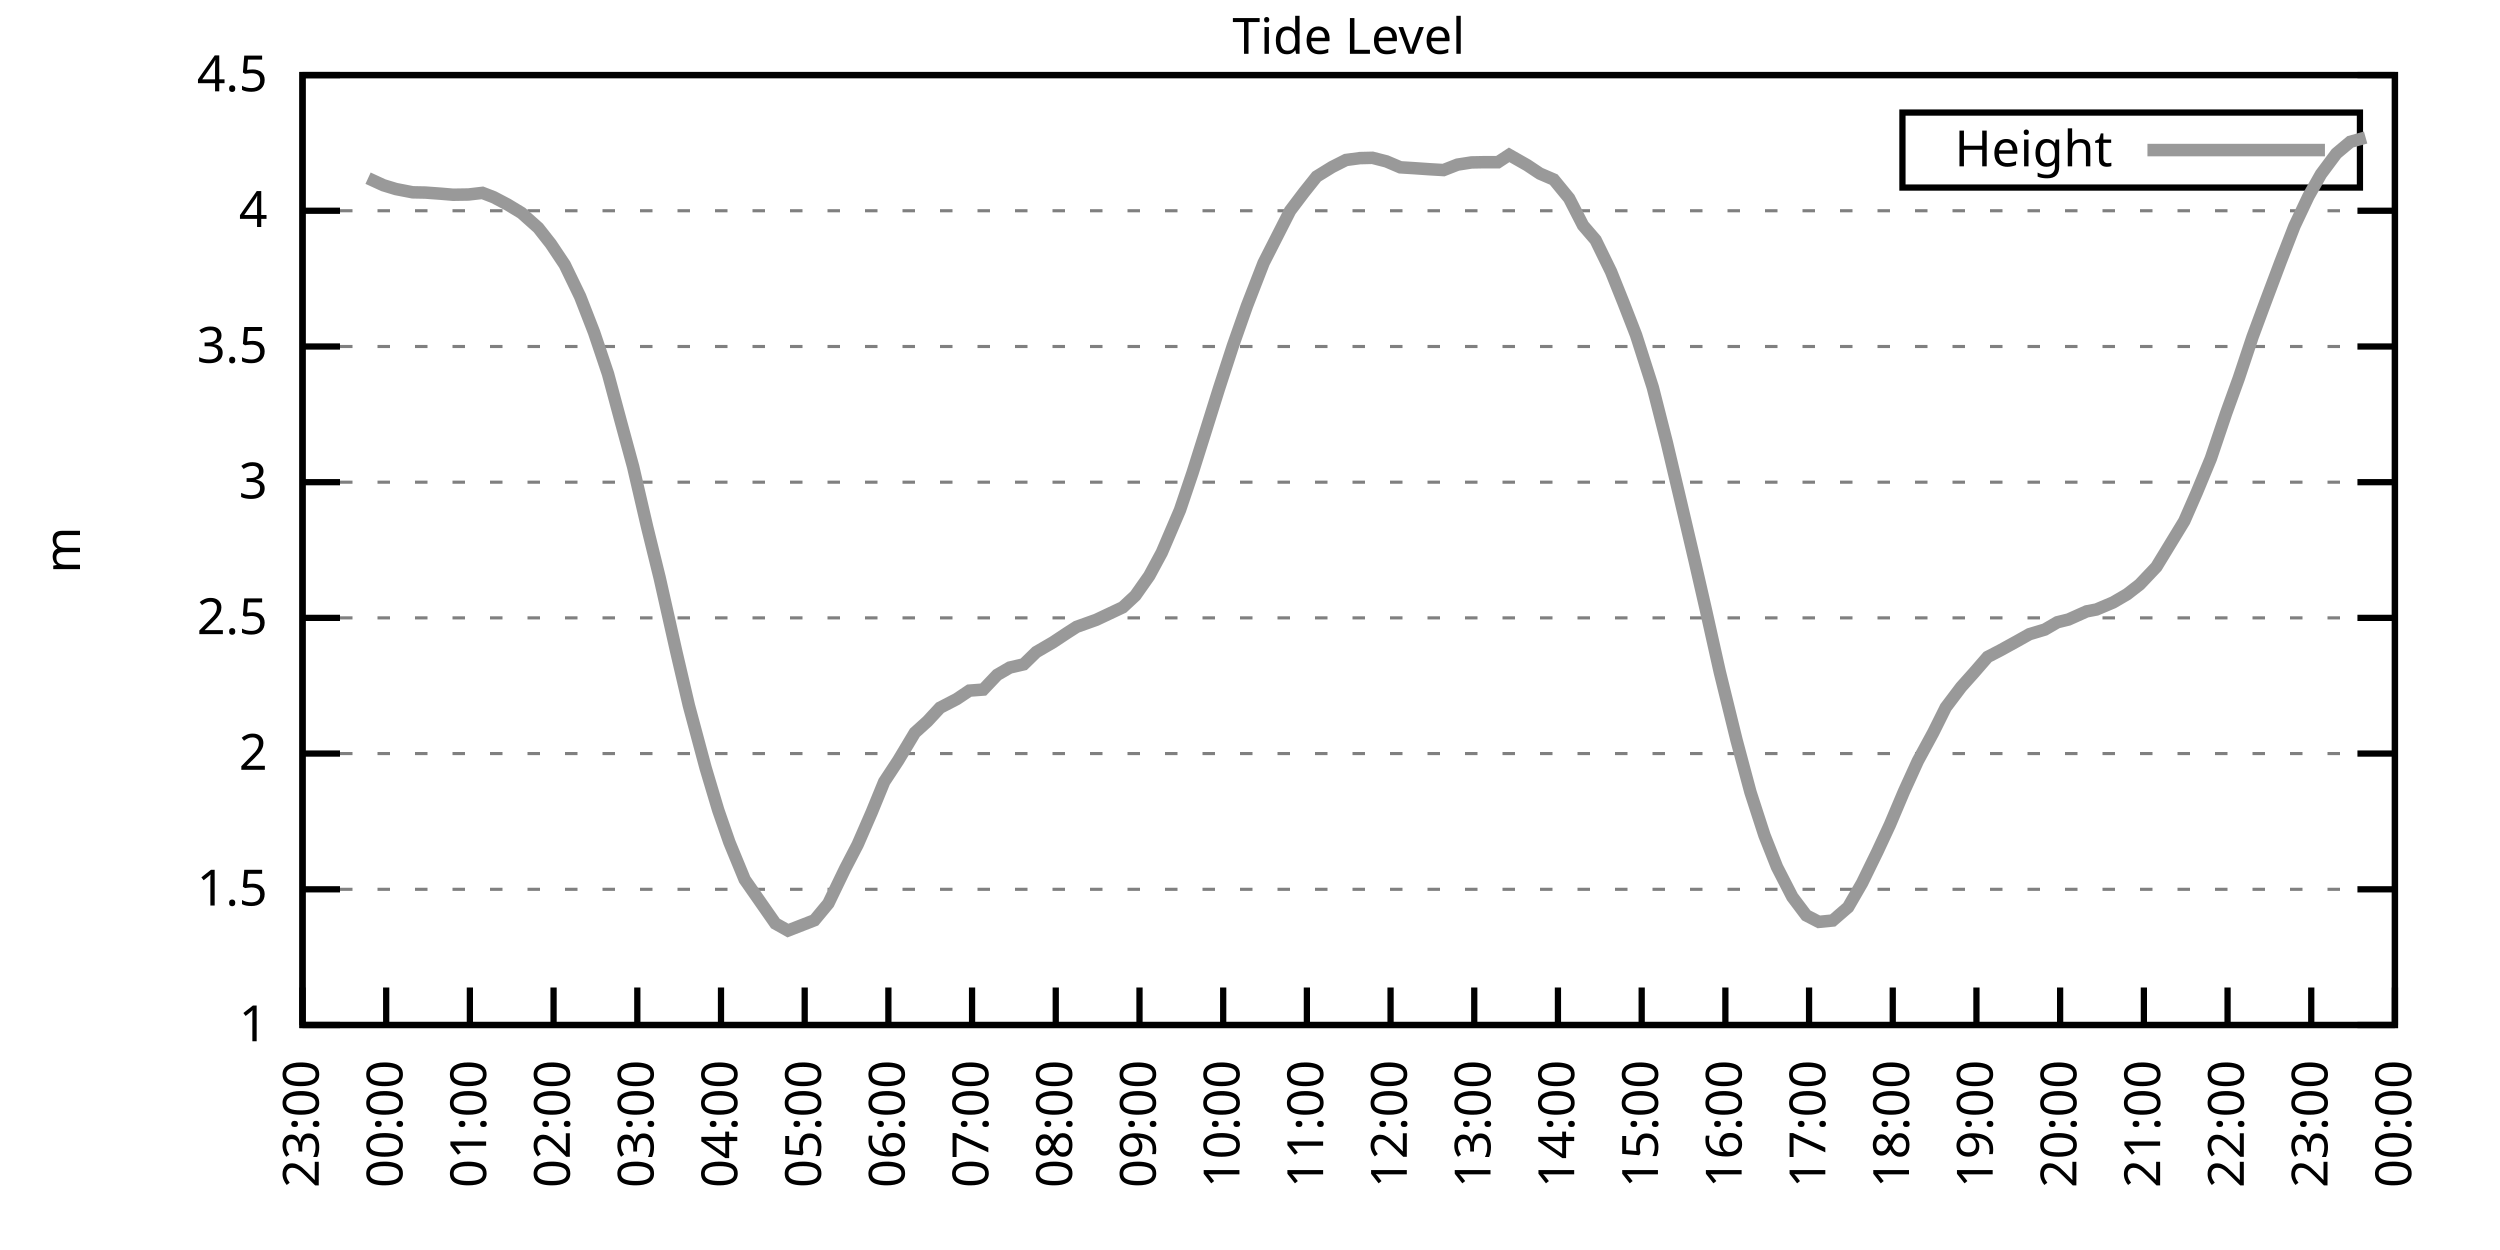
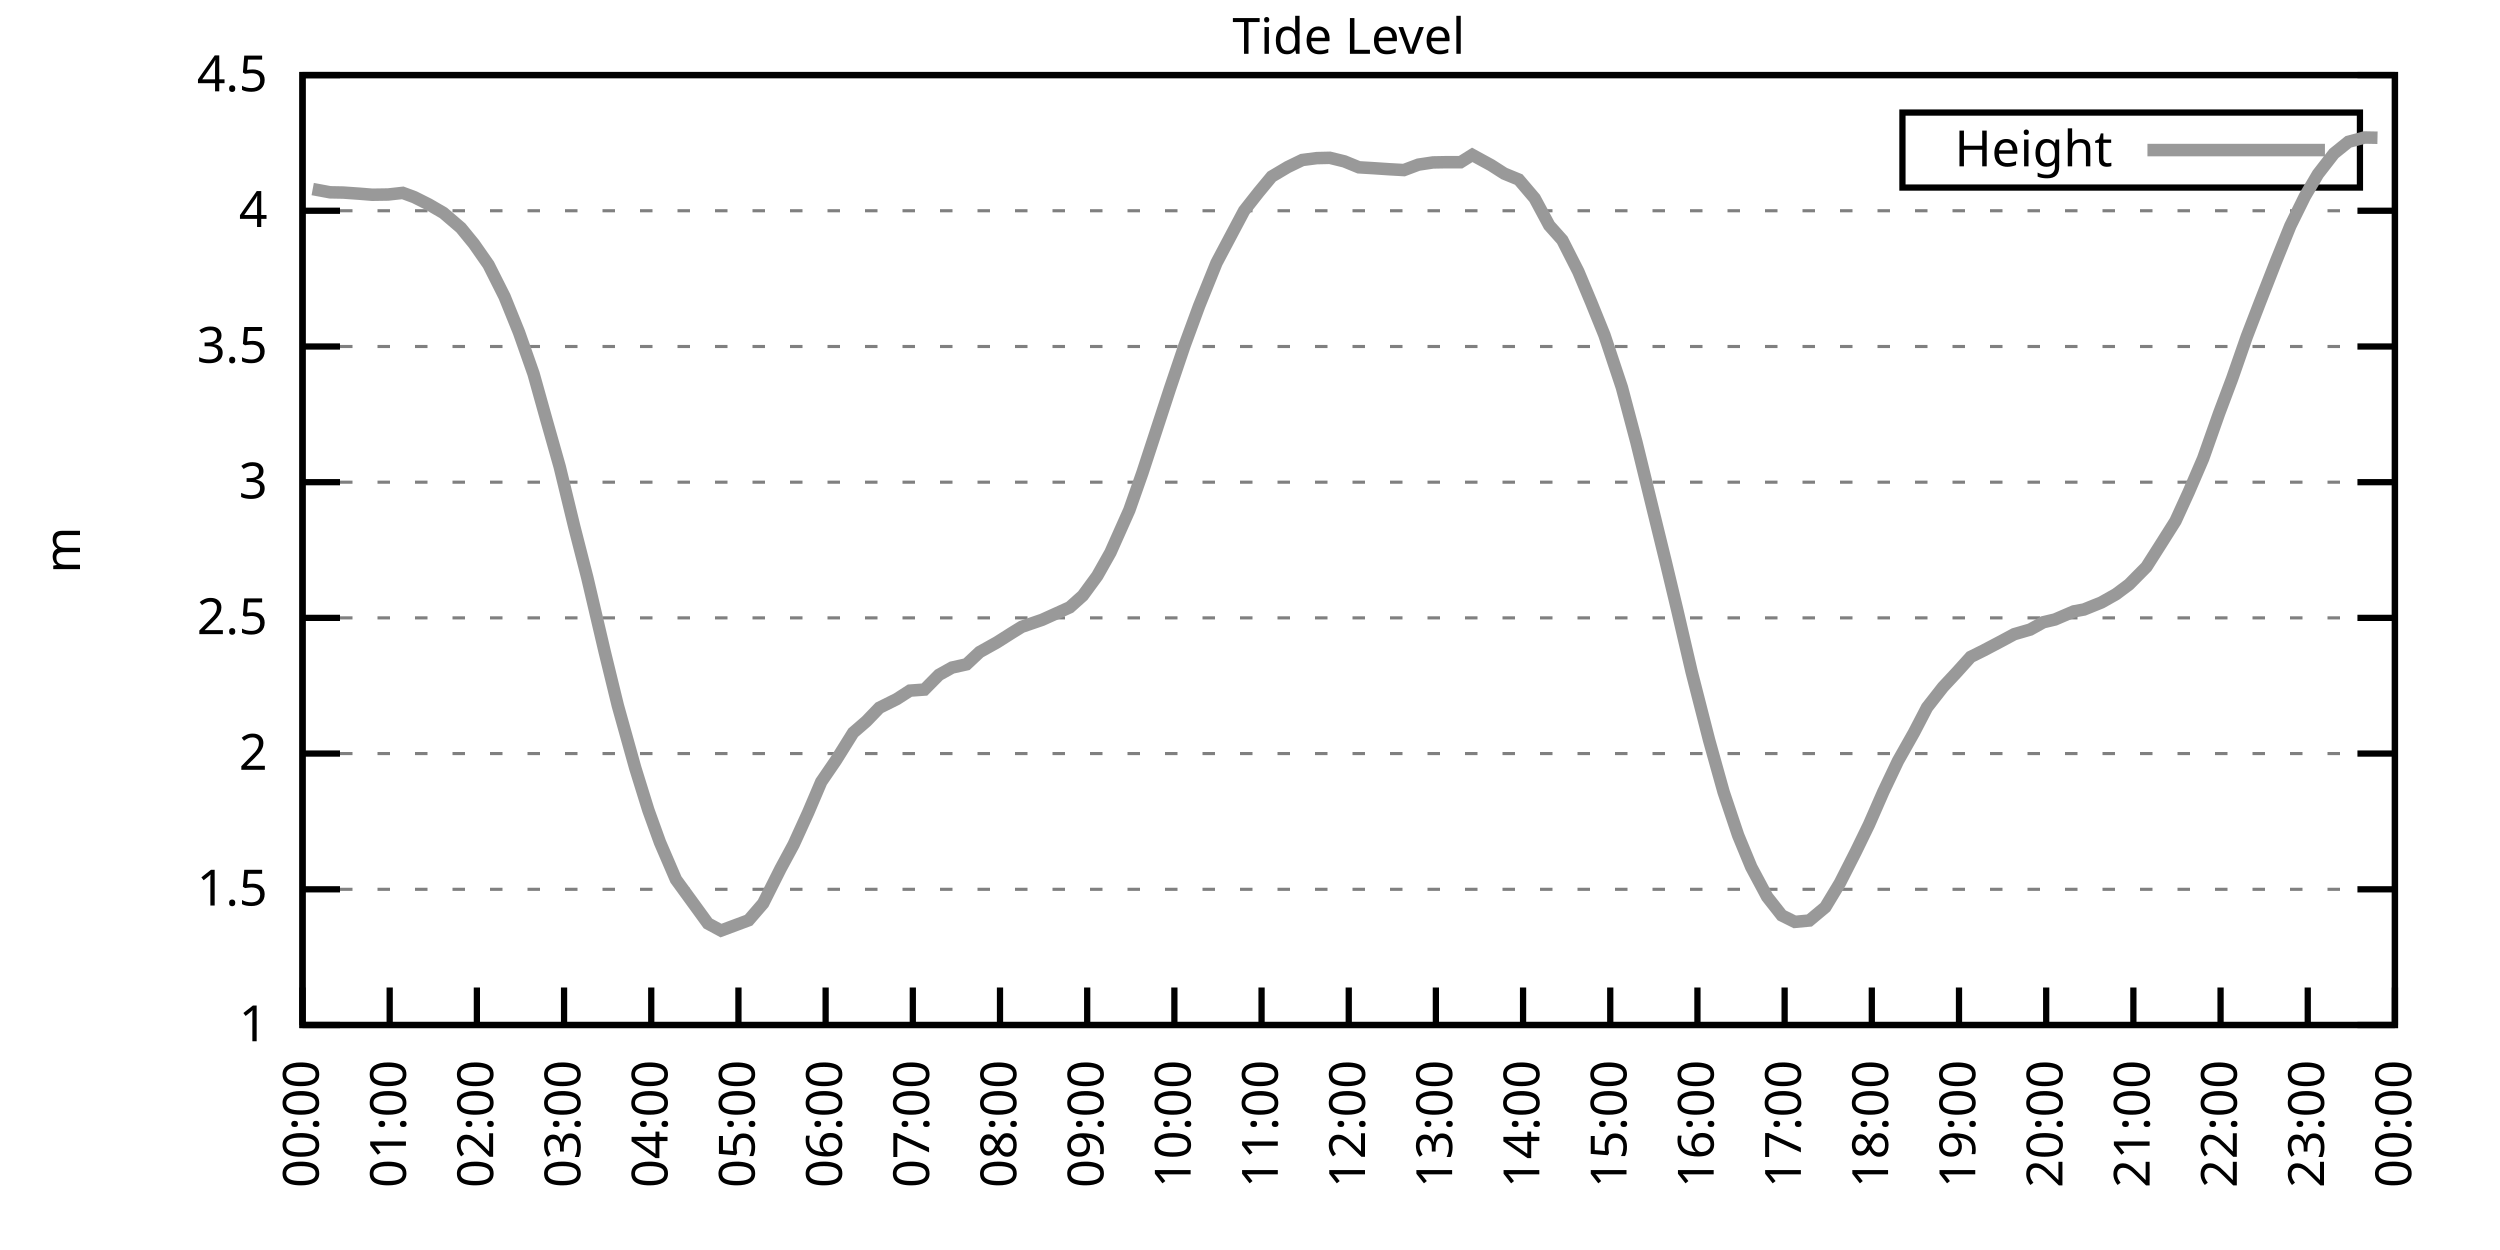
<svg xmlns="http://www.w3.org/2000/svg" xmlns:xlink="http://www.w3.org/1999/xlink" width="400" height="200" viewBox="0 0 400 200">
  <g id="gnuplot_canvas">
    <rect x="0" y="0" width="400" height="200" fill="none" />
    <defs>
      <circle id="gpDot" r="0.5" stroke-width="0.5" stroke="currentColor" />
      <path id="gpPt0" stroke-width="0.333" stroke="currentColor" d="M-1,0 h2 M0,-1 v2" />
      <path id="gpPt1" stroke-width="0.333" stroke="currentColor" d="M-1,-1 L1,1 M1,-1 L-1,1" />
      <path id="gpPt2" stroke-width="0.333" stroke="currentColor" d="M-1,0 L1,0 M0,-1 L0,1 M-1,-1 L1,1 M-1,1 L1,-1" />
      <rect id="gpPt3" stroke-width="0.333" stroke="currentColor" x="-1" y="-1" width="2" height="2" />
      <rect id="gpPt4" stroke-width="0.333" stroke="currentColor" fill="currentColor" x="-1" y="-1" width="2" height="2" />
      <circle id="gpPt5" stroke-width="0.333" stroke="currentColor" cx="0" cy="0" r="1" />
      <use xlink:href="#gpPt5" id="gpPt6" fill="currentColor" stroke="none" />
      <path id="gpPt7" stroke-width="0.333" stroke="currentColor" d="M0,-1.33 L-1.33,0.67 L1.33,0.67 z" />
      <use xlink:href="#gpPt7" id="gpPt8" fill="currentColor" stroke="none" />
      <use xlink:href="#gpPt7" id="gpPt9" stroke="currentColor" transform="rotate(180)" />
      <use xlink:href="#gpPt9" id="gpPt10" fill="currentColor" stroke="none" />
      <use xlink:href="#gpPt3" id="gpPt11" stroke="currentColor" transform="rotate(45)" />
      <use xlink:href="#gpPt11" id="gpPt12" fill="currentColor" stroke="none" />
      <path id="gpPt13" stroke-width="0.333" stroke="currentColor" d="M0,1.330 L1.265,0.411 L0.782,-1.067 L-0.782,-1.076 L-1.265,0.411 z" />
      <use xlink:href="#gpPt13" id="gpPt14" fill="currentColor" stroke="none" />
      <filter id="textbox" filterUnits="objectBoundingBox" x="0" y="0" height="1" width="1">
        <feFlood flood-color="white" flood-opacity="1" result="bgnd" />
        <feComposite in="SourceGraphic" in2="bgnd" operator="atop" />
      </filter>
      <filter id="greybox" filterUnits="objectBoundingBox" x="0" y="0" height="1" width="1">
        <feFlood flood-color="lightgrey" flood-opacity="1" result="grey" />
        <feComposite in="SourceGraphic" in2="grey" operator="atop" />
      </filter>
    </defs>
    <g fill="none" color="white" stroke="currentColor" stroke-width="1.00" stroke-linecap="butt" stroke-linejoin="miter">
</g>
    <g fill="none" color="black" stroke="currentColor" stroke-width="1.00" stroke-linecap="butt" stroke-linejoin="miter">
      <g stroke="none" shape-rendering="crispEdges">
        <polygon fill="rgb(255, 255, 255)" points="48.40,164.00 383.18,164.00 383.18,12.02 48.40,12.02 " />
      </g>
    </g>
    <g fill="none" color="black" stroke="currentColor" stroke-width="1.00" stroke-linecap="butt" stroke-linejoin="miter">
</g>
    <g fill="none" color="black" stroke="black" stroke-width="0.50" stroke-linecap="butt" stroke-linejoin="miter">
</g>
    <g fill="none" color="gray" stroke="currentColor" stroke-width="0.50" stroke-linecap="butt" stroke-linejoin="miter">
      <path stroke="gray" stroke-dasharray="2,4" class="gridline" d="M48.40,164.00 L383.19,164.00  " />
    </g>
    <g fill="none" color="gray" stroke="gray" stroke-width="1.00" stroke-linecap="butt" stroke-linejoin="miter">
</g>
    <g fill="none" color="black" stroke="currentColor" stroke-width="1.00" stroke-linecap="butt" stroke-linejoin="miter">
      <path stroke="black" d="M48.40,164.00 L54.40,164.00 M383.19,164.00 L377.19,164.00  " />
      <g transform="translate(42.80,166.60)" stroke="none" fill="black" font-family="Sans" font-size="8.00" text-anchor="end">
        <text>
          <tspan font-family="Sans"> 1</tspan>
        </text>
      </g>
    </g>
    <g fill="none" color="black" stroke="currentColor" stroke-width="1.00" stroke-linecap="butt" stroke-linejoin="miter">
</g>
    <g fill="none" color="black" stroke="black" stroke-width="0.50" stroke-linecap="butt" stroke-linejoin="miter">
</g>
    <g fill="none" color="gray" stroke="currentColor" stroke-width="0.50" stroke-linecap="butt" stroke-linejoin="miter">
      <path stroke="gray" stroke-dasharray="2,4" class="gridline" d="M48.40,142.29 L383.19,142.29  " />
    </g>
    <g fill="none" color="gray" stroke="gray" stroke-width="1.00" stroke-linecap="butt" stroke-linejoin="miter">
</g>
    <g fill="none" color="black" stroke="currentColor" stroke-width="1.00" stroke-linecap="butt" stroke-linejoin="miter">
      <path stroke="black" d="M48.40,142.29 L54.40,142.29 M383.19,142.29 L377.19,142.29  " />
      <g transform="translate(42.80,144.89)" stroke="none" fill="black" font-family="Sans" font-size="8.00" text-anchor="end">
        <text>
          <tspan font-family="Sans"> 1.5</tspan>
        </text>
      </g>
    </g>
    <g fill="none" color="black" stroke="currentColor" stroke-width="1.00" stroke-linecap="butt" stroke-linejoin="miter">
</g>
    <g fill="none" color="black" stroke="black" stroke-width="0.50" stroke-linecap="butt" stroke-linejoin="miter">
</g>
    <g fill="none" color="gray" stroke="currentColor" stroke-width="0.50" stroke-linecap="butt" stroke-linejoin="miter">
      <path stroke="gray" stroke-dasharray="2,4" class="gridline" d="M48.40,120.57 L383.19,120.57  " />
    </g>
    <g fill="none" color="gray" stroke="gray" stroke-width="1.00" stroke-linecap="butt" stroke-linejoin="miter">
</g>
    <g fill="none" color="black" stroke="currentColor" stroke-width="1.00" stroke-linecap="butt" stroke-linejoin="miter">
      <path stroke="black" d="M48.40,120.57 L54.40,120.57 M383.19,120.57 L377.19,120.57  " />
      <g transform="translate(42.80,123.17)" stroke="none" fill="black" font-family="Sans" font-size="8.00" text-anchor="end">
        <text>
          <tspan font-family="Sans"> 2</tspan>
        </text>
      </g>
    </g>
    <g fill="none" color="black" stroke="currentColor" stroke-width="1.00" stroke-linecap="butt" stroke-linejoin="miter">
</g>
    <g fill="none" color="black" stroke="black" stroke-width="0.50" stroke-linecap="butt" stroke-linejoin="miter">
</g>
    <g fill="none" color="gray" stroke="currentColor" stroke-width="0.50" stroke-linecap="butt" stroke-linejoin="miter">
      <path stroke="gray" stroke-dasharray="2,4" class="gridline" d="M48.40,98.86 L383.19,98.86  " />
    </g>
    <g fill="none" color="gray" stroke="gray" stroke-width="1.00" stroke-linecap="butt" stroke-linejoin="miter">
</g>
    <g fill="none" color="black" stroke="currentColor" stroke-width="1.00" stroke-linecap="butt" stroke-linejoin="miter">
      <path stroke="black" d="M48.40,98.86 L54.40,98.86 M383.19,98.86 L377.19,98.86  " />
      <g transform="translate(42.80,101.46)" stroke="none" fill="black" font-family="Sans" font-size="8.00" text-anchor="end">
        <text>
          <tspan font-family="Sans"> 2.5</tspan>
        </text>
      </g>
    </g>
    <g fill="none" color="black" stroke="currentColor" stroke-width="1.00" stroke-linecap="butt" stroke-linejoin="miter">
</g>
    <g fill="none" color="black" stroke="black" stroke-width="0.50" stroke-linecap="butt" stroke-linejoin="miter">
</g>
    <g fill="none" color="gray" stroke="currentColor" stroke-width="0.50" stroke-linecap="butt" stroke-linejoin="miter">
      <path stroke="gray" stroke-dasharray="2,4" class="gridline" d="M48.40,77.15 L383.19,77.15  " />
    </g>
    <g fill="none" color="gray" stroke="gray" stroke-width="1.00" stroke-linecap="butt" stroke-linejoin="miter">
</g>
    <g fill="none" color="black" stroke="currentColor" stroke-width="1.00" stroke-linecap="butt" stroke-linejoin="miter">
      <path stroke="black" d="M48.40,77.15 L54.40,77.15 M383.19,77.15 L377.19,77.15  " />
      <g transform="translate(42.80,79.75)" stroke="none" fill="black" font-family="Sans" font-size="8.00" text-anchor="end">
        <text>
          <tspan font-family="Sans"> 3</tspan>
        </text>
      </g>
    </g>
    <g fill="none" color="black" stroke="currentColor" stroke-width="1.00" stroke-linecap="butt" stroke-linejoin="miter">
</g>
    <g fill="none" color="black" stroke="black" stroke-width="0.50" stroke-linecap="butt" stroke-linejoin="miter">
</g>
    <g fill="none" color="gray" stroke="currentColor" stroke-width="0.50" stroke-linecap="butt" stroke-linejoin="miter">
      <path stroke="gray" stroke-dasharray="2,4" class="gridline" d="M48.40,55.44 L383.19,55.44  " />
    </g>
    <g fill="none" color="gray" stroke="gray" stroke-width="1.00" stroke-linecap="butt" stroke-linejoin="miter">
</g>
    <g fill="none" color="black" stroke="currentColor" stroke-width="1.00" stroke-linecap="butt" stroke-linejoin="miter">
      <path stroke="black" d="M48.40,55.44 L54.40,55.44 M383.19,55.44 L377.19,55.44  " />
      <g transform="translate(42.80,58.04)" stroke="none" fill="black" font-family="Sans" font-size="8.00" text-anchor="end">
        <text>
          <tspan font-family="Sans"> 3.5</tspan>
        </text>
      </g>
    </g>
    <g fill="none" color="black" stroke="currentColor" stroke-width="1.00" stroke-linecap="butt" stroke-linejoin="miter">
</g>
    <g fill="none" color="black" stroke="black" stroke-width="0.50" stroke-linecap="butt" stroke-linejoin="miter">
</g>
    <g fill="none" color="gray" stroke="currentColor" stroke-width="0.50" stroke-linecap="butt" stroke-linejoin="miter">
      <path stroke="gray" stroke-dasharray="2,4" class="gridline" d="M48.40,33.72 L383.19,33.72  " />
    </g>
    <g fill="none" color="gray" stroke="gray" stroke-width="1.00" stroke-linecap="butt" stroke-linejoin="miter">
</g>
    <g fill="none" color="black" stroke="currentColor" stroke-width="1.00" stroke-linecap="butt" stroke-linejoin="miter">
      <path stroke="black" d="M48.40,33.72 L54.40,33.72 M383.19,33.72 L377.19,33.72  " />
      <g transform="translate(42.80,36.32)" stroke="none" fill="black" font-family="Sans" font-size="8.00" text-anchor="end">
        <text>
          <tspan font-family="Sans"> 4</tspan>
        </text>
      </g>
    </g>
    <g fill="none" color="black" stroke="currentColor" stroke-width="1.00" stroke-linecap="butt" stroke-linejoin="miter">
</g>
    <g fill="none" color="black" stroke="black" stroke-width="0.50" stroke-linecap="butt" stroke-linejoin="miter">
</g>
    <g fill="none" color="gray" stroke="currentColor" stroke-width="0.50" stroke-linecap="butt" stroke-linejoin="miter">
      <path stroke="gray" stroke-dasharray="2,4" class="gridline" d="M48.40,12.01 L383.19,12.01  " />
    </g>
    <g fill="none" color="gray" stroke="gray" stroke-width="1.00" stroke-linecap="butt" stroke-linejoin="miter">
</g>
    <g fill="none" color="black" stroke="currentColor" stroke-width="1.00" stroke-linecap="butt" stroke-linejoin="miter">
      <path stroke="black" d="M48.40,12.01 L54.40,12.01 M383.19,12.01 L377.19,12.01  " />
      <g transform="translate(42.80,14.61)" stroke="none" fill="black" font-family="Sans" font-size="8.00" text-anchor="end">
        <text>
          <tspan font-family="Sans"> 4.5</tspan>
        </text>
      </g>
    </g>
    <g fill="none" color="black" stroke="currentColor" stroke-width="1.00" stroke-linecap="butt" stroke-linejoin="miter">
      <path stroke="black" d="M48.40,164.00 L48.40,158.00  " />
      <g transform="translate(51.00,169.60) rotate(270.00)" stroke="none" fill="black" font-family="Sans" font-size="8.00" text-anchor="end">
        <text>
-           <tspan font-family="Sans">23:00</tspan>
-         </text>
-       </g>
-     </g>
-     <g fill="none" color="black" stroke="currentColor" stroke-width="1.00" stroke-linecap="butt" stroke-linejoin="miter">
-       <path stroke="black" d="M61.79,164.00 L61.79,158.00  " />
-       <g transform="translate(64.39,169.60) rotate(270.00)" stroke="none" fill="black" font-family="Sans" font-size="8.00" text-anchor="end">
-         <text>
          <tspan font-family="Sans">00:00</tspan>
        </text>
      </g>
    </g>
    <g fill="none" color="black" stroke="currentColor" stroke-width="1.00" stroke-linecap="butt" stroke-linejoin="miter">
-       <path stroke="black" d="M75.18,164.00 L75.18,158.00  " />
-       <g transform="translate(77.78,169.60) rotate(270.00)" stroke="none" fill="black" font-family="Sans" font-size="8.00" text-anchor="end">
+       <path stroke="black" d="M62.35,164.00 L62.35,158.00  " />
+       <g transform="translate(64.95,169.60) rotate(270.00)" stroke="none" fill="black" font-family="Sans" font-size="8.00" text-anchor="end">
        <text>
          <tspan font-family="Sans">01:00</tspan>
        </text>
      </g>
    </g>
    <g fill="none" color="black" stroke="currentColor" stroke-width="1.00" stroke-linecap="butt" stroke-linejoin="miter">
-       <path stroke="black" d="M88.57,164.00 L88.57,158.00  " />
-       <g transform="translate(91.17,169.60) rotate(270.00)" stroke="none" fill="black" font-family="Sans" font-size="8.00" text-anchor="end">
+       <path stroke="black" d="M76.30,164.00 L76.30,158.00  " />
+       <g transform="translate(78.90,169.60) rotate(270.00)" stroke="none" fill="black" font-family="Sans" font-size="8.00" text-anchor="end">
        <text>
          <tspan font-family="Sans">02:00</tspan>
        </text>
      </g>
    </g>
    <g fill="none" color="black" stroke="currentColor" stroke-width="1.00" stroke-linecap="butt" stroke-linejoin="miter">
-       <path stroke="black" d="M101.97,164.00 L101.97,158.00  " />
-       <g transform="translate(104.57,169.60) rotate(270.00)" stroke="none" fill="black" font-family="Sans" font-size="8.00" text-anchor="end">
+       <path stroke="black" d="M90.25,164.00 L90.25,158.00  " />
+       <g transform="translate(92.85,169.60) rotate(270.00)" stroke="none" fill="black" font-family="Sans" font-size="8.00" text-anchor="end">
        <text>
          <tspan font-family="Sans">03:00</tspan>
        </text>
      </g>
    </g>
    <g fill="none" color="black" stroke="currentColor" stroke-width="1.00" stroke-linecap="butt" stroke-linejoin="miter">
-       <path stroke="black" d="M115.36,164.00 L115.36,158.00  " />
-       <g transform="translate(117.96,169.60) rotate(270.00)" stroke="none" fill="black" font-family="Sans" font-size="8.00" text-anchor="end">
+       <path stroke="black" d="M104.20,164.00 L104.20,158.00  " />
+       <g transform="translate(106.80,169.60) rotate(270.00)" stroke="none" fill="black" font-family="Sans" font-size="8.00" text-anchor="end">
        <text>
          <tspan font-family="Sans">04:00</tspan>
        </text>
      </g>
    </g>
    <g fill="none" color="black" stroke="currentColor" stroke-width="1.00" stroke-linecap="butt" stroke-linejoin="miter">
-       <path stroke="black" d="M128.75,164.00 L128.75,158.00  " />
-       <g transform="translate(131.35,169.60) rotate(270.00)" stroke="none" fill="black" font-family="Sans" font-size="8.00" text-anchor="end">
+       <path stroke="black" d="M118.15,164.00 L118.15,158.00  " />
+       <g transform="translate(120.75,169.60) rotate(270.00)" stroke="none" fill="black" font-family="Sans" font-size="8.00" text-anchor="end">
        <text>
          <tspan font-family="Sans">05:00</tspan>
        </text>
      </g>
    </g>
    <g fill="none" color="black" stroke="currentColor" stroke-width="1.00" stroke-linecap="butt" stroke-linejoin="miter">
-       <path stroke="black" d="M142.14,164.00 L142.14,158.00  " />
-       <g transform="translate(144.74,169.60) rotate(270.00)" stroke="none" fill="black" font-family="Sans" font-size="8.00" text-anchor="end">
+       <path stroke="black" d="M132.10,164.00 L132.10,158.00  " />
+       <g transform="translate(134.70,169.60) rotate(270.00)" stroke="none" fill="black" font-family="Sans" font-size="8.00" text-anchor="end">
        <text>
          <tspan font-family="Sans">06:00</tspan>
        </text>
      </g>
    </g>
    <g fill="none" color="black" stroke="currentColor" stroke-width="1.00" stroke-linecap="butt" stroke-linejoin="miter">
-       <path stroke="black" d="M155.53,164.00 L155.53,158.00  " />
-       <g transform="translate(158.13,169.60) rotate(270.00)" stroke="none" fill="black" font-family="Sans" font-size="8.00" text-anchor="end">
+       <path stroke="black" d="M146.05,164.00 L146.05,158.00  " />
+       <g transform="translate(148.65,169.60) rotate(270.00)" stroke="none" fill="black" font-family="Sans" font-size="8.00" text-anchor="end">
        <text>
          <tspan font-family="Sans">07:00</tspan>
        </text>
      </g>
    </g>
    <g fill="none" color="black" stroke="currentColor" stroke-width="1.00" stroke-linecap="butt" stroke-linejoin="miter">
-       <path stroke="black" d="M168.92,164.00 L168.92,158.00  " />
-       <g transform="translate(171.52,169.60) rotate(270.00)" stroke="none" fill="black" font-family="Sans" font-size="8.00" text-anchor="end">
+       <path stroke="black" d="M160.00,164.00 L160.00,158.00  " />
+       <g transform="translate(162.60,169.60) rotate(270.00)" stroke="none" fill="black" font-family="Sans" font-size="8.00" text-anchor="end">
        <text>
          <tspan font-family="Sans">08:00</tspan>
        </text>
      </g>
    </g>
    <g fill="none" color="black" stroke="currentColor" stroke-width="1.00" stroke-linecap="butt" stroke-linejoin="miter">
-       <path stroke="black" d="M182.32,164.00 L182.32,158.00  " />
-       <g transform="translate(184.92,169.60) rotate(270.00)" stroke="none" fill="black" font-family="Sans" font-size="8.00" text-anchor="end">
+       <path stroke="black" d="M173.95,164.00 L173.95,158.00  " />
+       <g transform="translate(176.55,169.60) rotate(270.00)" stroke="none" fill="black" font-family="Sans" font-size="8.00" text-anchor="end">
        <text>
          <tspan font-family="Sans">09:00</tspan>
        </text>
      </g>
    </g>
    <g fill="none" color="black" stroke="currentColor" stroke-width="1.00" stroke-linecap="butt" stroke-linejoin="miter">
-       <path stroke="black" d="M195.71,164.00 L195.71,158.00  " />
-       <g transform="translate(198.31,169.60) rotate(270.00)" stroke="none" fill="black" font-family="Sans" font-size="8.00" text-anchor="end">
+       <path stroke="black" d="M187.90,164.00 L187.90,158.00  " />
+       <g transform="translate(190.50,169.60) rotate(270.00)" stroke="none" fill="black" font-family="Sans" font-size="8.00" text-anchor="end">
        <text>
          <tspan font-family="Sans">10:00</tspan>
        </text>
      </g>
    </g>
    <g fill="none" color="black" stroke="currentColor" stroke-width="1.00" stroke-linecap="butt" stroke-linejoin="miter">
-       <path stroke="black" d="M209.10,164.00 L209.10,158.00  " />
-       <g transform="translate(211.70,169.60) rotate(270.00)" stroke="none" fill="black" font-family="Sans" font-size="8.00" text-anchor="end">
+       <path stroke="black" d="M201.85,164.00 L201.85,158.00  " />
+       <g transform="translate(204.45,169.60) rotate(270.00)" stroke="none" fill="black" font-family="Sans" font-size="8.00" text-anchor="end">
        <text>
          <tspan font-family="Sans">11:00</tspan>
        </text>
      </g>
    </g>
    <g fill="none" color="black" stroke="currentColor" stroke-width="1.00" stroke-linecap="butt" stroke-linejoin="miter">
-       <path stroke="black" d="M222.49,164.00 L222.49,158.00  " />
-       <g transform="translate(225.09,169.60) rotate(270.00)" stroke="none" fill="black" font-family="Sans" font-size="8.00" text-anchor="end">
+       <path stroke="black" d="M215.80,164.00 L215.80,158.00  " />
+       <g transform="translate(218.40,169.60) rotate(270.00)" stroke="none" fill="black" font-family="Sans" font-size="8.00" text-anchor="end">
        <text>
          <tspan font-family="Sans">12:00</tspan>
        </text>
      </g>
    </g>
    <g fill="none" color="black" stroke="currentColor" stroke-width="1.00" stroke-linecap="butt" stroke-linejoin="miter">
-       <path stroke="black" d="M235.88,164.00 L235.88,158.00  " />
-       <g transform="translate(238.48,169.60) rotate(270.00)" stroke="none" fill="black" font-family="Sans" font-size="8.00" text-anchor="end">
+       <path stroke="black" d="M229.74,164.00 L229.74,158.00  " />
+       <g transform="translate(232.34,169.60) rotate(270.00)" stroke="none" fill="black" font-family="Sans" font-size="8.00" text-anchor="end">
        <text>
          <tspan font-family="Sans">13:00</tspan>
        </text>
      </g>
    </g>
    <g fill="none" color="black" stroke="currentColor" stroke-width="1.00" stroke-linecap="butt" stroke-linejoin="miter">
-       <path stroke="black" d="M249.27,164.00 L249.27,158.00  " />
-       <g transform="translate(251.87,169.60) rotate(270.00)" stroke="none" fill="black" font-family="Sans" font-size="8.00" text-anchor="end">
+       <path stroke="black" d="M243.69,164.00 L243.69,158.00  " />
+       <g transform="translate(246.29,169.60) rotate(270.00)" stroke="none" fill="black" font-family="Sans" font-size="8.00" text-anchor="end">
        <text>
          <tspan font-family="Sans">14:00</tspan>
        </text>
      </g>
    </g>
    <g fill="none" color="black" stroke="currentColor" stroke-width="1.00" stroke-linecap="butt" stroke-linejoin="miter">
-       <path stroke="black" d="M262.67,164.00 L262.67,158.00  " />
-       <g transform="translate(265.27,169.60) rotate(270.00)" stroke="none" fill="black" font-family="Sans" font-size="8.00" text-anchor="end">
+       <path stroke="black" d="M257.64,164.00 L257.64,158.00  " />
+       <g transform="translate(260.24,169.60) rotate(270.00)" stroke="none" fill="black" font-family="Sans" font-size="8.00" text-anchor="end">
        <text>
          <tspan font-family="Sans">15:00</tspan>
        </text>
      </g>
    </g>
    <g fill="none" color="black" stroke="currentColor" stroke-width="1.00" stroke-linecap="butt" stroke-linejoin="miter">
-       <path stroke="black" d="M276.06,164.00 L276.06,158.00  " />
-       <g transform="translate(278.66,169.60) rotate(270.00)" stroke="none" fill="black" font-family="Sans" font-size="8.00" text-anchor="end">
+       <path stroke="black" d="M271.59,164.00 L271.59,158.00  " />
+       <g transform="translate(274.19,169.60) rotate(270.00)" stroke="none" fill="black" font-family="Sans" font-size="8.00" text-anchor="end">
        <text>
          <tspan font-family="Sans">16:00</tspan>
        </text>
      </g>
    </g>
    <g fill="none" color="black" stroke="currentColor" stroke-width="1.00" stroke-linecap="butt" stroke-linejoin="miter">
-       <path stroke="black" d="M289.45,164.00 L289.45,158.00  " />
-       <g transform="translate(292.05,169.60) rotate(270.00)" stroke="none" fill="black" font-family="Sans" font-size="8.00" text-anchor="end">
+       <path stroke="black" d="M285.54,164.00 L285.54,158.00  " />
+       <g transform="translate(288.14,169.60) rotate(270.00)" stroke="none" fill="black" font-family="Sans" font-size="8.00" text-anchor="end">
        <text>
          <tspan font-family="Sans">17:00</tspan>
        </text>
      </g>
    </g>
    <g fill="none" color="black" stroke="currentColor" stroke-width="1.00" stroke-linecap="butt" stroke-linejoin="miter">
-       <path stroke="black" d="M302.84,164.00 L302.84,158.00  " />
-       <g transform="translate(305.44,169.60) rotate(270.00)" stroke="none" fill="black" font-family="Sans" font-size="8.00" text-anchor="end">
+       <path stroke="black" d="M299.49,164.00 L299.49,158.00  " />
+       <g transform="translate(302.09,169.60) rotate(270.00)" stroke="none" fill="black" font-family="Sans" font-size="8.00" text-anchor="end">
        <text>
          <tspan font-family="Sans">18:00</tspan>
        </text>
      </g>
    </g>
    <g fill="none" color="black" stroke="currentColor" stroke-width="1.00" stroke-linecap="butt" stroke-linejoin="miter">
-       <path stroke="black" d="M316.23,164.00 L316.23,158.00  " />
-       <g transform="translate(318.83,169.60) rotate(270.00)" stroke="none" fill="black" font-family="Sans" font-size="8.00" text-anchor="end">
+       <path stroke="black" d="M313.44,164.00 L313.44,158.00  " />
+       <g transform="translate(316.04,169.60) rotate(270.00)" stroke="none" fill="black" font-family="Sans" font-size="8.00" text-anchor="end">
        <text>
          <tspan font-family="Sans">19:00</tspan>
        </text>
      </g>
    </g>
    <g fill="none" color="black" stroke="currentColor" stroke-width="1.00" stroke-linecap="butt" stroke-linejoin="miter">
-       <path stroke="black" d="M329.62,164.00 L329.62,158.00  " />
-       <g transform="translate(332.22,169.60) rotate(270.00)" stroke="none" fill="black" font-family="Sans" font-size="8.00" text-anchor="end">
+       <path stroke="black" d="M327.39,164.00 L327.39,158.00  " />
+       <g transform="translate(329.99,169.60) rotate(270.00)" stroke="none" fill="black" font-family="Sans" font-size="8.00" text-anchor="end">
        <text>
          <tspan font-family="Sans">20:00</tspan>
        </text>
      </g>
    </g>
    <g fill="none" color="black" stroke="currentColor" stroke-width="1.00" stroke-linecap="butt" stroke-linejoin="miter">
-       <path stroke="black" d="M343.02,164.00 L343.02,158.00  " />
-       <g transform="translate(345.62,169.60) rotate(270.00)" stroke="none" fill="black" font-family="Sans" font-size="8.00" text-anchor="end">
+       <path stroke="black" d="M341.34,164.00 L341.34,158.00  " />
+       <g transform="translate(343.94,169.60) rotate(270.00)" stroke="none" fill="black" font-family="Sans" font-size="8.00" text-anchor="end">
        <text>
          <tspan font-family="Sans">21:00</tspan>
        </text>
      </g>
    </g>
    <g fill="none" color="black" stroke="currentColor" stroke-width="1.00" stroke-linecap="butt" stroke-linejoin="miter">
-       <path stroke="black" d="M356.41,164.00 L356.41,158.00  " />
-       <g transform="translate(359.01,169.60) rotate(270.00)" stroke="none" fill="black" font-family="Sans" font-size="8.00" text-anchor="end">
+       <path stroke="black" d="M355.29,164.00 L355.29,158.00  " />
+       <g transform="translate(357.89,169.60) rotate(270.00)" stroke="none" fill="black" font-family="Sans" font-size="8.00" text-anchor="end">
        <text>
          <tspan font-family="Sans">22:00</tspan>
        </text>
      </g>
    </g>
    <g fill="none" color="black" stroke="currentColor" stroke-width="1.00" stroke-linecap="butt" stroke-linejoin="miter">
-       <path stroke="black" d="M369.80,164.00 L369.80,158.00  " />
-       <g transform="translate(372.40,169.60) rotate(270.00)" stroke="none" fill="black" font-family="Sans" font-size="8.00" text-anchor="end">
+       <path stroke="black" d="M369.24,164.00 L369.24,158.00  " />
+       <g transform="translate(371.84,169.60) rotate(270.00)" stroke="none" fill="black" font-family="Sans" font-size="8.00" text-anchor="end">
        <text>
          <tspan font-family="Sans">23:00</tspan>
        </text>
      </g>
    </g>
    <g fill="none" color="black" stroke="currentColor" stroke-width="1.00" stroke-linecap="butt" stroke-linejoin="miter">
      <path stroke="black" d="M383.19,164.00 L383.19,158.00  " />
      <g transform="translate(385.79,169.60) rotate(270.00)" stroke="none" fill="black" font-family="Sans" font-size="8.00" text-anchor="end">
        <text>
          <tspan font-family="Sans">00:00</tspan>
        </text>
      </g>
    </g>
    <g fill="none" color="black" stroke="currentColor" stroke-width="1.00" stroke-linecap="butt" stroke-linejoin="miter">
</g>
    <g fill="none" color="black" stroke="currentColor" stroke-width="1.00" stroke-linecap="butt" stroke-linejoin="miter">
      <path stroke="black" d="M48.40,12.01 L48.40,164.00 L383.19,164.00 L383.19,12.01 L48.40,12.01 Z  " />
    </g>
    <g fill="none" color="black" stroke="currentColor" stroke-width="1.00" stroke-linecap="butt" stroke-linejoin="miter">
</g>
    <g fill="none" color="black" stroke="currentColor" stroke-width="1.00" stroke-linecap="butt" stroke-linejoin="miter">
      <path stroke="black" d="M304.39,30.01 L304.39,18.01 L377.59,18.01 L377.59,30.01 L304.39,30.01 Z  " />
    </g>
    <g id="Tide_level_plot_1">
      <g fill="none" color="white" stroke="black" stroke-width="2.00" stroke-linecap="butt" stroke-linejoin="miter">
</g>
      <g fill="none" color="black" stroke="currentColor" stroke-width="2.00" stroke-linecap="butt" stroke-linejoin="miter">
        <g transform="translate(337.99,26.61)" stroke="none" fill="black" font-family="Sans" font-size="8.00" text-anchor="end">
          <text>
            <tspan font-family="Sans">Height</tspan>
          </text>
        </g>
      </g>
      <g fill="none" color="black" stroke="currentColor" stroke-width="2.00" stroke-linecap="butt" stroke-linejoin="miter">
-         <path stroke="rgb(153, 153, 153)" d="M343.59,24.01 L371.99,24.01 M58.89,28.51 L61.35,29.64 L63.35,30.25 L66.03,30.77 L68.04,30.81 L70.50,30.99   L72.50,31.16 L74.96,31.12 L77.19,30.86 L78.98,31.55 L81.21,32.72 L83.44,34.07 L86.12,36.46 L88.13,39.02   L90.36,42.36 L92.82,47.45 L95.05,53.18 L97.28,59.82 L99.29,67.29 L101.30,74.67 L103.53,84.27 L105.54,92.43   L108.22,104.33 L110.22,112.89 L112.90,122.88 L114.91,129.61 L116.70,134.77 L119.15,140.72 L124.06,147.76 L126.07,148.89   L130.31,147.24 L132.54,144.55 L135.22,138.99 L137.23,135.12 L139.46,130.00 L141.47,125.09 L143.70,121.70 L146.38,117.23   L148.39,115.41 L150.40,113.24 L153.08,111.85 L155.09,110.50 L157.32,110.33 L159.55,107.98 L161.56,106.81 L163.79,106.29   L165.80,104.33 L168.48,102.77 L170.71,101.29 L172.27,100.29 L175.40,99.17 L179.64,97.17 L181.65,95.30 L183.88,92.13   L185.89,88.40 L188.79,81.62 L190.80,75.67 L192.81,69.29 L195.04,62.17 L197.27,55.31 L199.50,48.97 L202.18,42.06   L204.19,38.11 L206.42,33.72 L208.65,30.77 L210.66,28.25 L213.12,26.73 L215.35,25.60 L217.58,25.30 L219.59,25.25   L221.82,25.82 L224.05,26.77 L226.29,26.91 L228.74,27.08 L230.97,27.21 L233.20,26.34 L235.44,25.99 L237.44,25.95   L239.68,25.95 L241.46,24.78 L244.36,26.43 L246.37,27.77 L248.60,28.73 L251.06,31.73 L253.29,36.07 L255.30,38.41   L257.76,43.45 L259.76,48.44 L261.77,53.61 L264.45,61.99 L266.68,70.76 L268.92,80.23 L271.15,89.74 L272.93,97.52   L275.16,107.50 L277.84,118.40 L280.07,126.74 L282.31,133.65 L284.32,138.73 L286.77,143.50 L289.00,146.46 L291.01,147.50   L293.24,147.28 L295.70,145.15 L297.93,141.29 L300.39,136.25 L302.39,131.95 L304.63,126.65 L306.86,121.75 L309.31,117.23   L311.32,113.19 L313.78,109.93 L315.79,107.68 L318.02,105.11 L320.03,104.07 L322.70,102.60 L324.71,101.47 L327.17,100.73   L329.18,99.56 L330.96,99.12 L333.86,97.82 L335.43,97.52 L338.10,96.39 L340.34,95.08 L342.35,93.52 L345.02,90.70   L347.03,87.40 L349.49,83.36 L351.50,78.76 L353.73,73.37 L356.18,66.12 L358.19,60.56 L360.42,53.87 L362.43,48.44   L364.89,41.89 L367.12,36.15 L369.35,31.42 L371.36,27.86 L373.82,24.56 L376.05,22.69 L378.50,22.00  " />
+         <path stroke="rgb(153, 153, 153)" d="M343.59,24.01 L371.99,24.01 M50.03,30.25 L52.82,30.77 L54.91,30.81 L57.47,30.99 L59.56,31.16 L62.12,31.12   L64.44,30.86 L66.30,31.55 L68.63,32.72 L70.95,34.07 L73.74,36.46 L75.83,39.02 L78.16,42.36 L80.72,47.45   L83.04,53.18 L85.37,59.82 L87.46,67.29 L89.55,74.67 L91.88,84.27 L93.97,92.43 L96.76,104.33 L98.85,112.89   L101.64,122.88 L103.73,129.61 L105.59,134.77 L108.15,140.72 L113.27,147.76 L115.36,148.89 L119.78,147.24 L122.10,144.55   L124.89,138.99 L126.98,135.12 L129.31,130.00 L131.40,125.09 L133.72,121.70 L136.51,117.23 L138.61,115.41 L140.70,113.24   L143.49,111.85 L145.58,110.50 L147.91,110.33 L150.23,107.98 L152.32,106.81 L154.65,106.29 L156.74,104.33 L159.53,102.77   L161.86,101.29 L163.48,100.29 L166.74,99.17 L171.16,97.17 L173.25,95.30 L175.57,92.13 L177.67,88.40 L180.69,81.62   L182.78,75.67 L184.87,69.29 L187.20,62.17 L189.52,55.31 L191.85,48.97 L194.64,42.06 L196.73,38.11 L199.06,33.72   L201.38,30.77 L203.47,28.25 L206.03,26.73 L208.36,25.60 L210.68,25.30 L212.77,25.25 L215.10,25.82 L217.42,26.77   L219.75,26.91 L222.30,27.08 L224.63,27.21 L226.95,26.34 L229.28,25.99 L231.37,25.95 L233.70,25.95 L235.56,24.78   L238.58,26.43 L240.67,27.77 L243.00,28.73 L245.55,31.73 L247.88,36.07 L249.97,38.41 L252.53,43.45 L254.62,48.44   L256.71,53.61 L259.50,61.99 L261.83,70.76 L264.15,80.23 L266.48,89.74 L268.34,97.52 L270.66,107.50 L273.45,118.40   L275.78,126.74 L278.10,133.65 L280.20,138.73 L282.75,143.50 L285.08,146.46 L287.17,147.50 L289.50,147.28 L292.05,145.15   L294.38,141.29 L296.94,136.25 L299.03,131.95 L301.35,126.65 L303.68,121.75 L306.23,117.23 L308.33,113.19 L310.88,109.93   L312.98,107.68 L315.30,105.11 L317.39,104.07 L320.18,102.60 L322.28,101.47 L324.83,100.73 L326.93,99.56 L328.79,99.12   L331.81,97.82 L333.44,97.52 L336.23,96.39 L338.55,95.08 L340.64,93.52 L343.43,90.70 L345.53,87.40 L348.08,83.36   L350.18,78.76 L352.50,73.37 L355.06,66.12 L357.15,60.56 L359.48,53.87 L361.57,48.44 L364.13,41.89 L366.45,36.15   L368.78,31.42 L370.87,27.86 L373.43,24.56 L375.75,22.69 L378.31,22.00 L380.40,22.04  " />
      </g>
    </g>
    <g fill="none" color="black" stroke="currentColor" stroke-width="2.00" stroke-linecap="butt" stroke-linejoin="miter">
</g>
    <g fill="none" color="black" stroke="black" stroke-width="1.00" stroke-linecap="butt" stroke-linejoin="miter">
</g>
    <g fill="none" color="black" stroke="currentColor" stroke-width="1.00" stroke-linecap="butt" stroke-linejoin="miter">
      <path stroke="black" d="M48.40,12.01 L48.40,164.00 L383.19,164.00 L383.19,12.01 L48.40,12.01 Z  " />
      <g transform="translate(12.80,88.01) rotate(270.00)" stroke="none" fill="black" font-family="Sans" font-size="8.00" text-anchor="middle">
        <text>
          <tspan font-family="Sans">m</tspan>
        </text>
      </g>
    </g>
    <g fill="none" color="black" stroke="currentColor" stroke-width="1.00" stroke-linecap="butt" stroke-linejoin="miter">
</g>
    <g fill="none" color="black" stroke="currentColor" stroke-width="1.00" stroke-linecap="butt" stroke-linejoin="miter">
      <g transform="translate(215.79,8.61)" stroke="none" fill="black" font-family="Sans" font-size="8.00" text-anchor="middle">
        <text>
          <tspan font-family="Sans">Tide Level</tspan>
        </text>
      </g>
    </g>
    <g fill="none" color="black" stroke="currentColor" stroke-width="1.00" stroke-linecap="butt" stroke-linejoin="miter">
</g>
  </g>
</svg>
